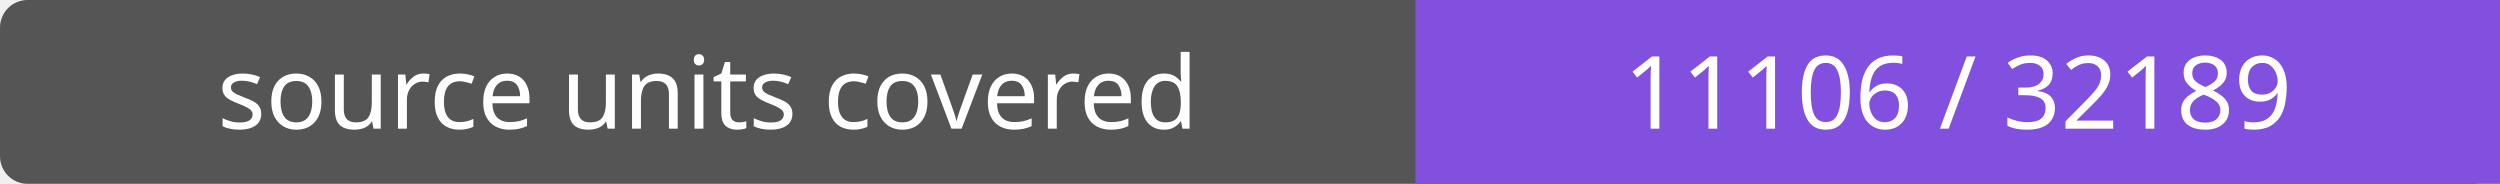
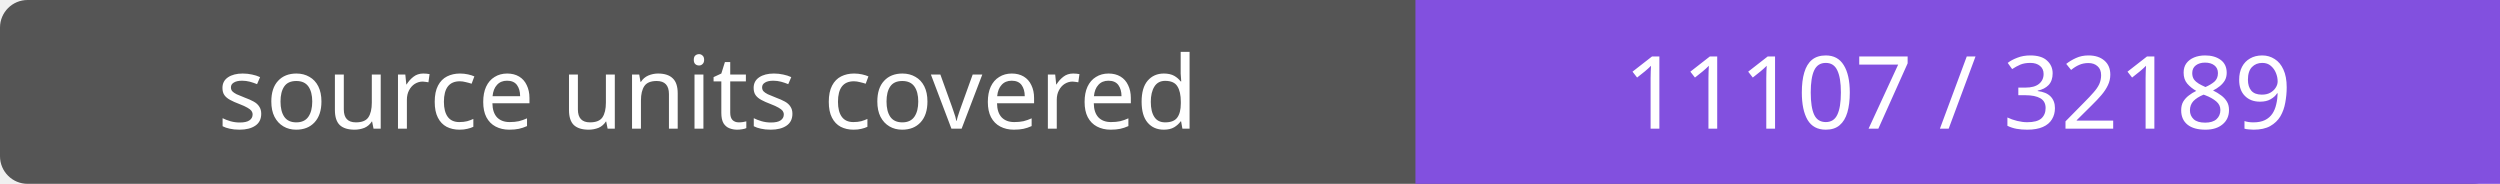
- <svg xmlns="http://www.w3.org/2000/svg" width="272" height="20" role="img" aria-label="source units covered: 11106 / 32189">
+ <svg xmlns="http://www.w3.org/2000/svg" width="272" height="20" role="img" aria-label="source units covered: 11107 / 32189">
  <rect width="272" height="20" rx="3" fill="#555" />
  <path fill="#8250df" d="M154 0h118v20H154z" />
  <g fill="#fff" text-anchor="middle" font-family="Verdana,sans-serif" font-size="11">
    <text x="77.0" y="14">source units covered</text>
-     <text x="213.0" y="14">11106 / 32189</text>
+     <text x="213.0" y="14">11107 / 32189</text>
  </g>
</svg>
